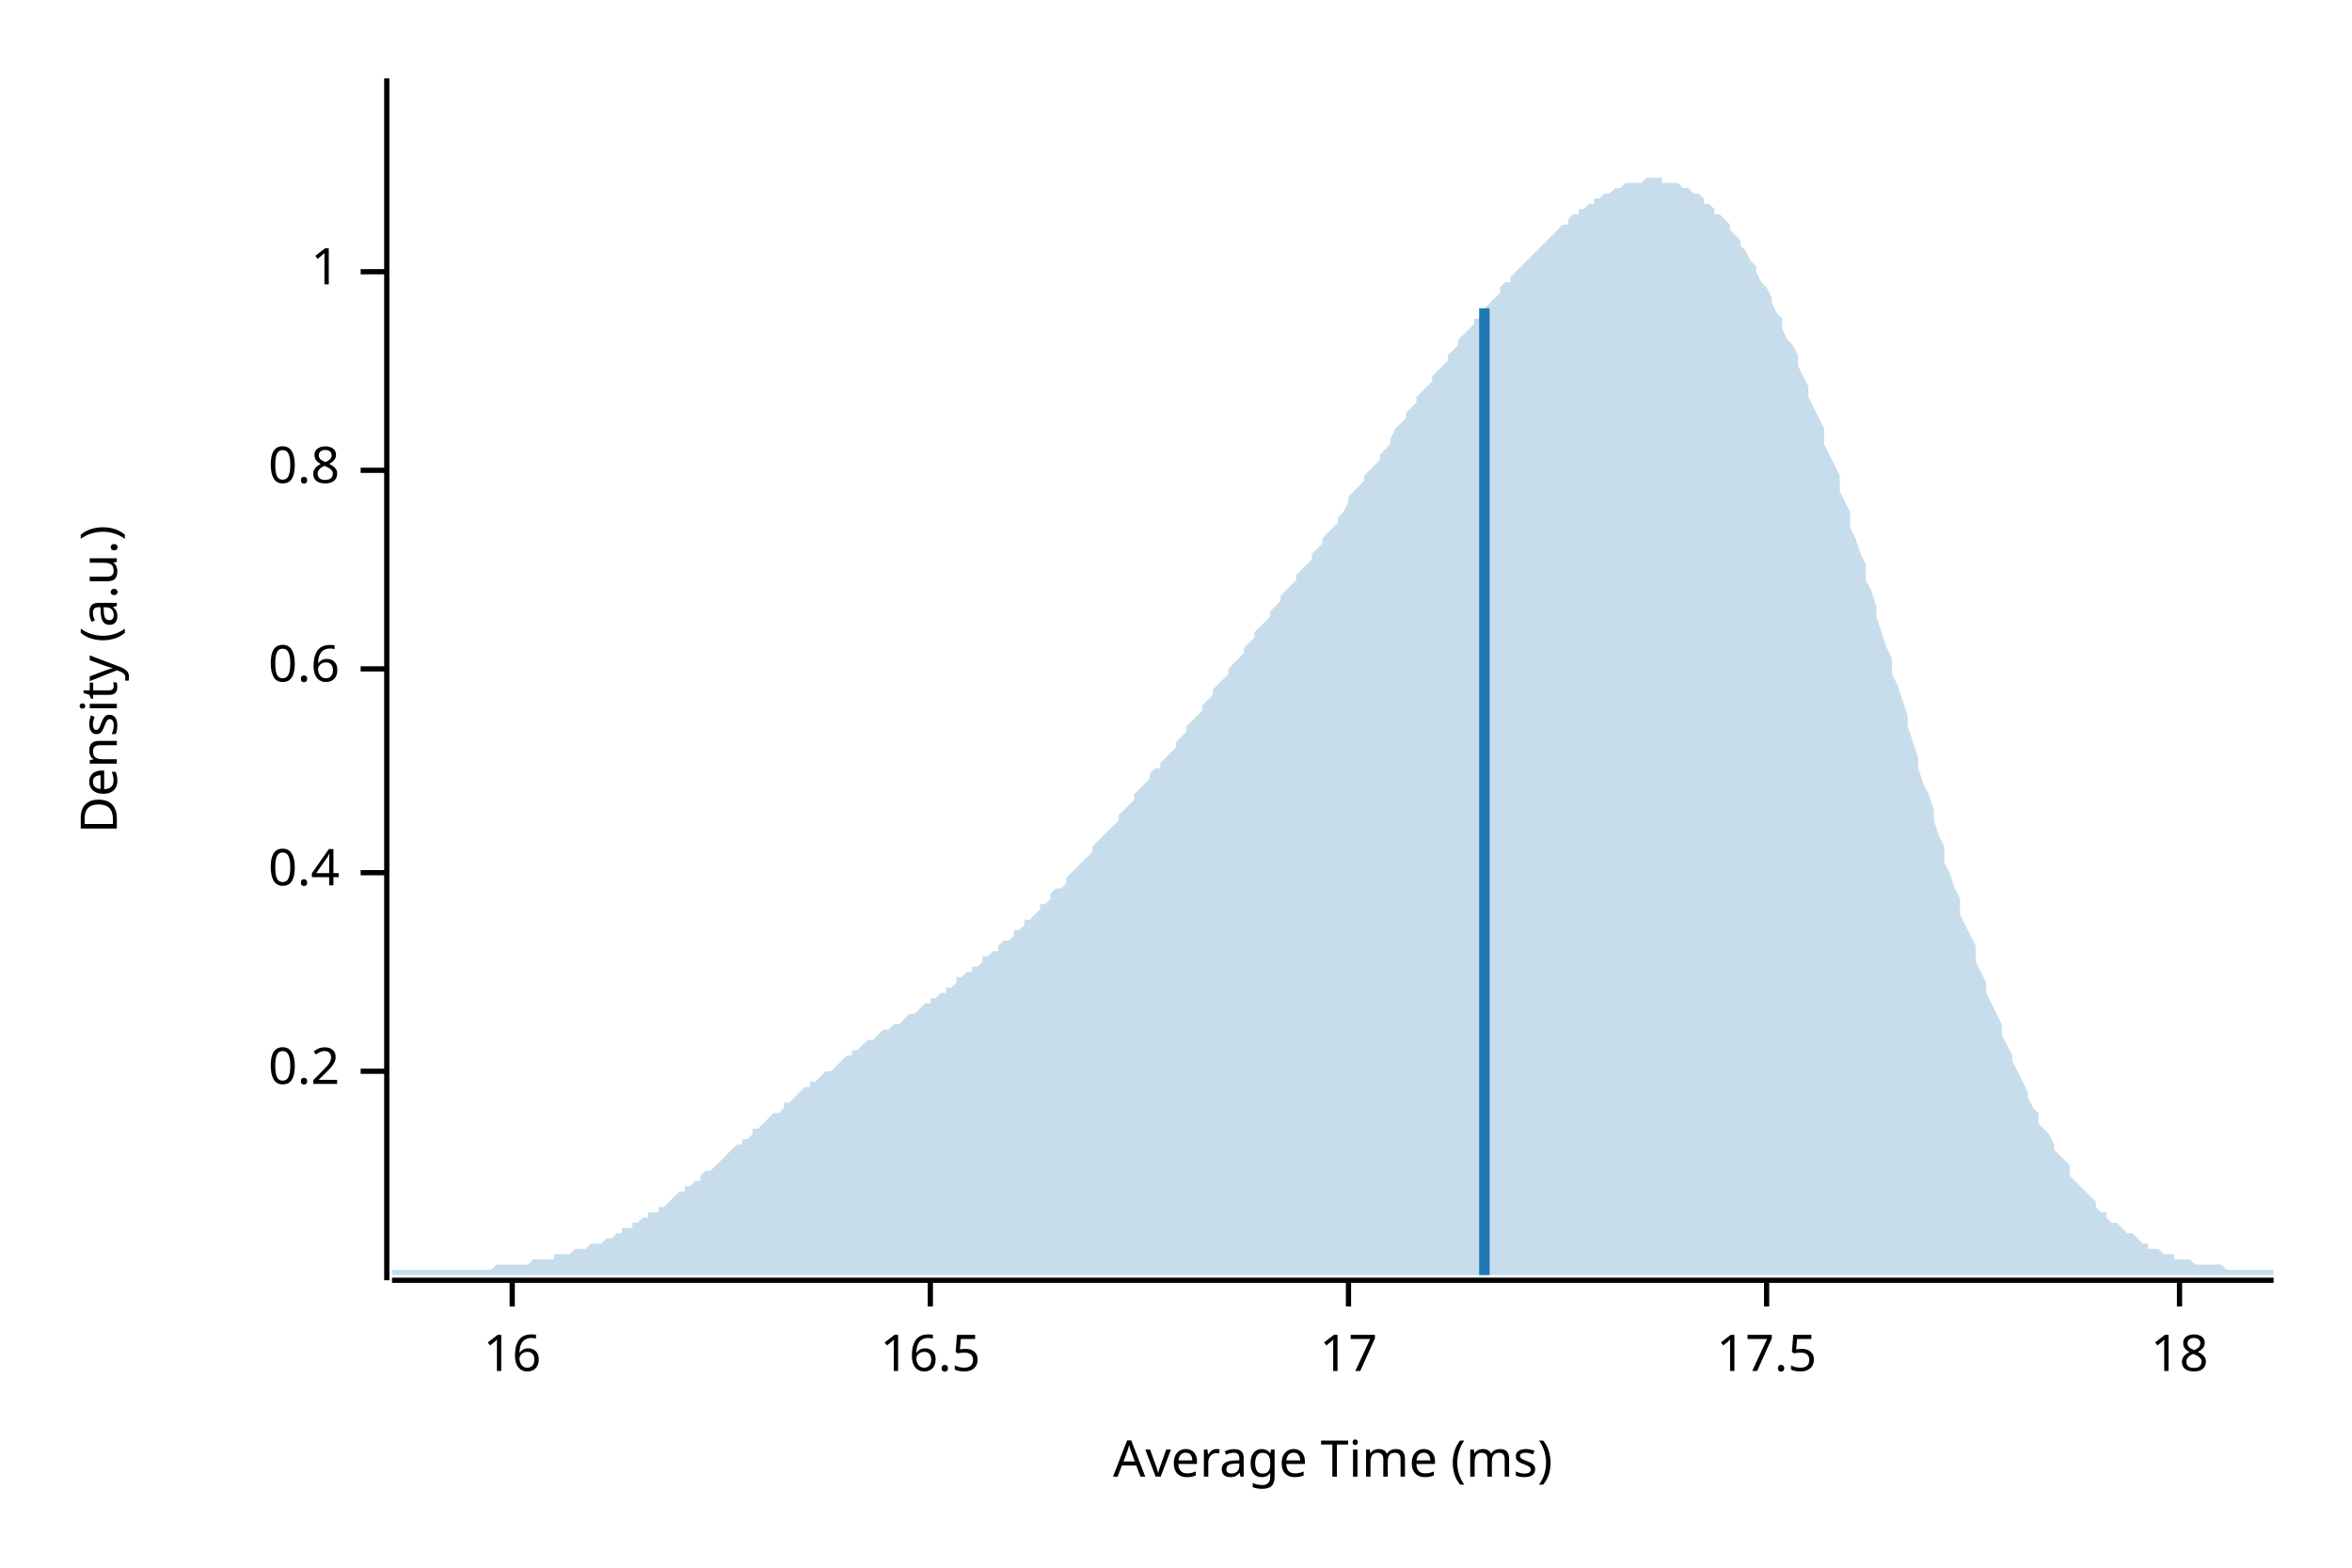
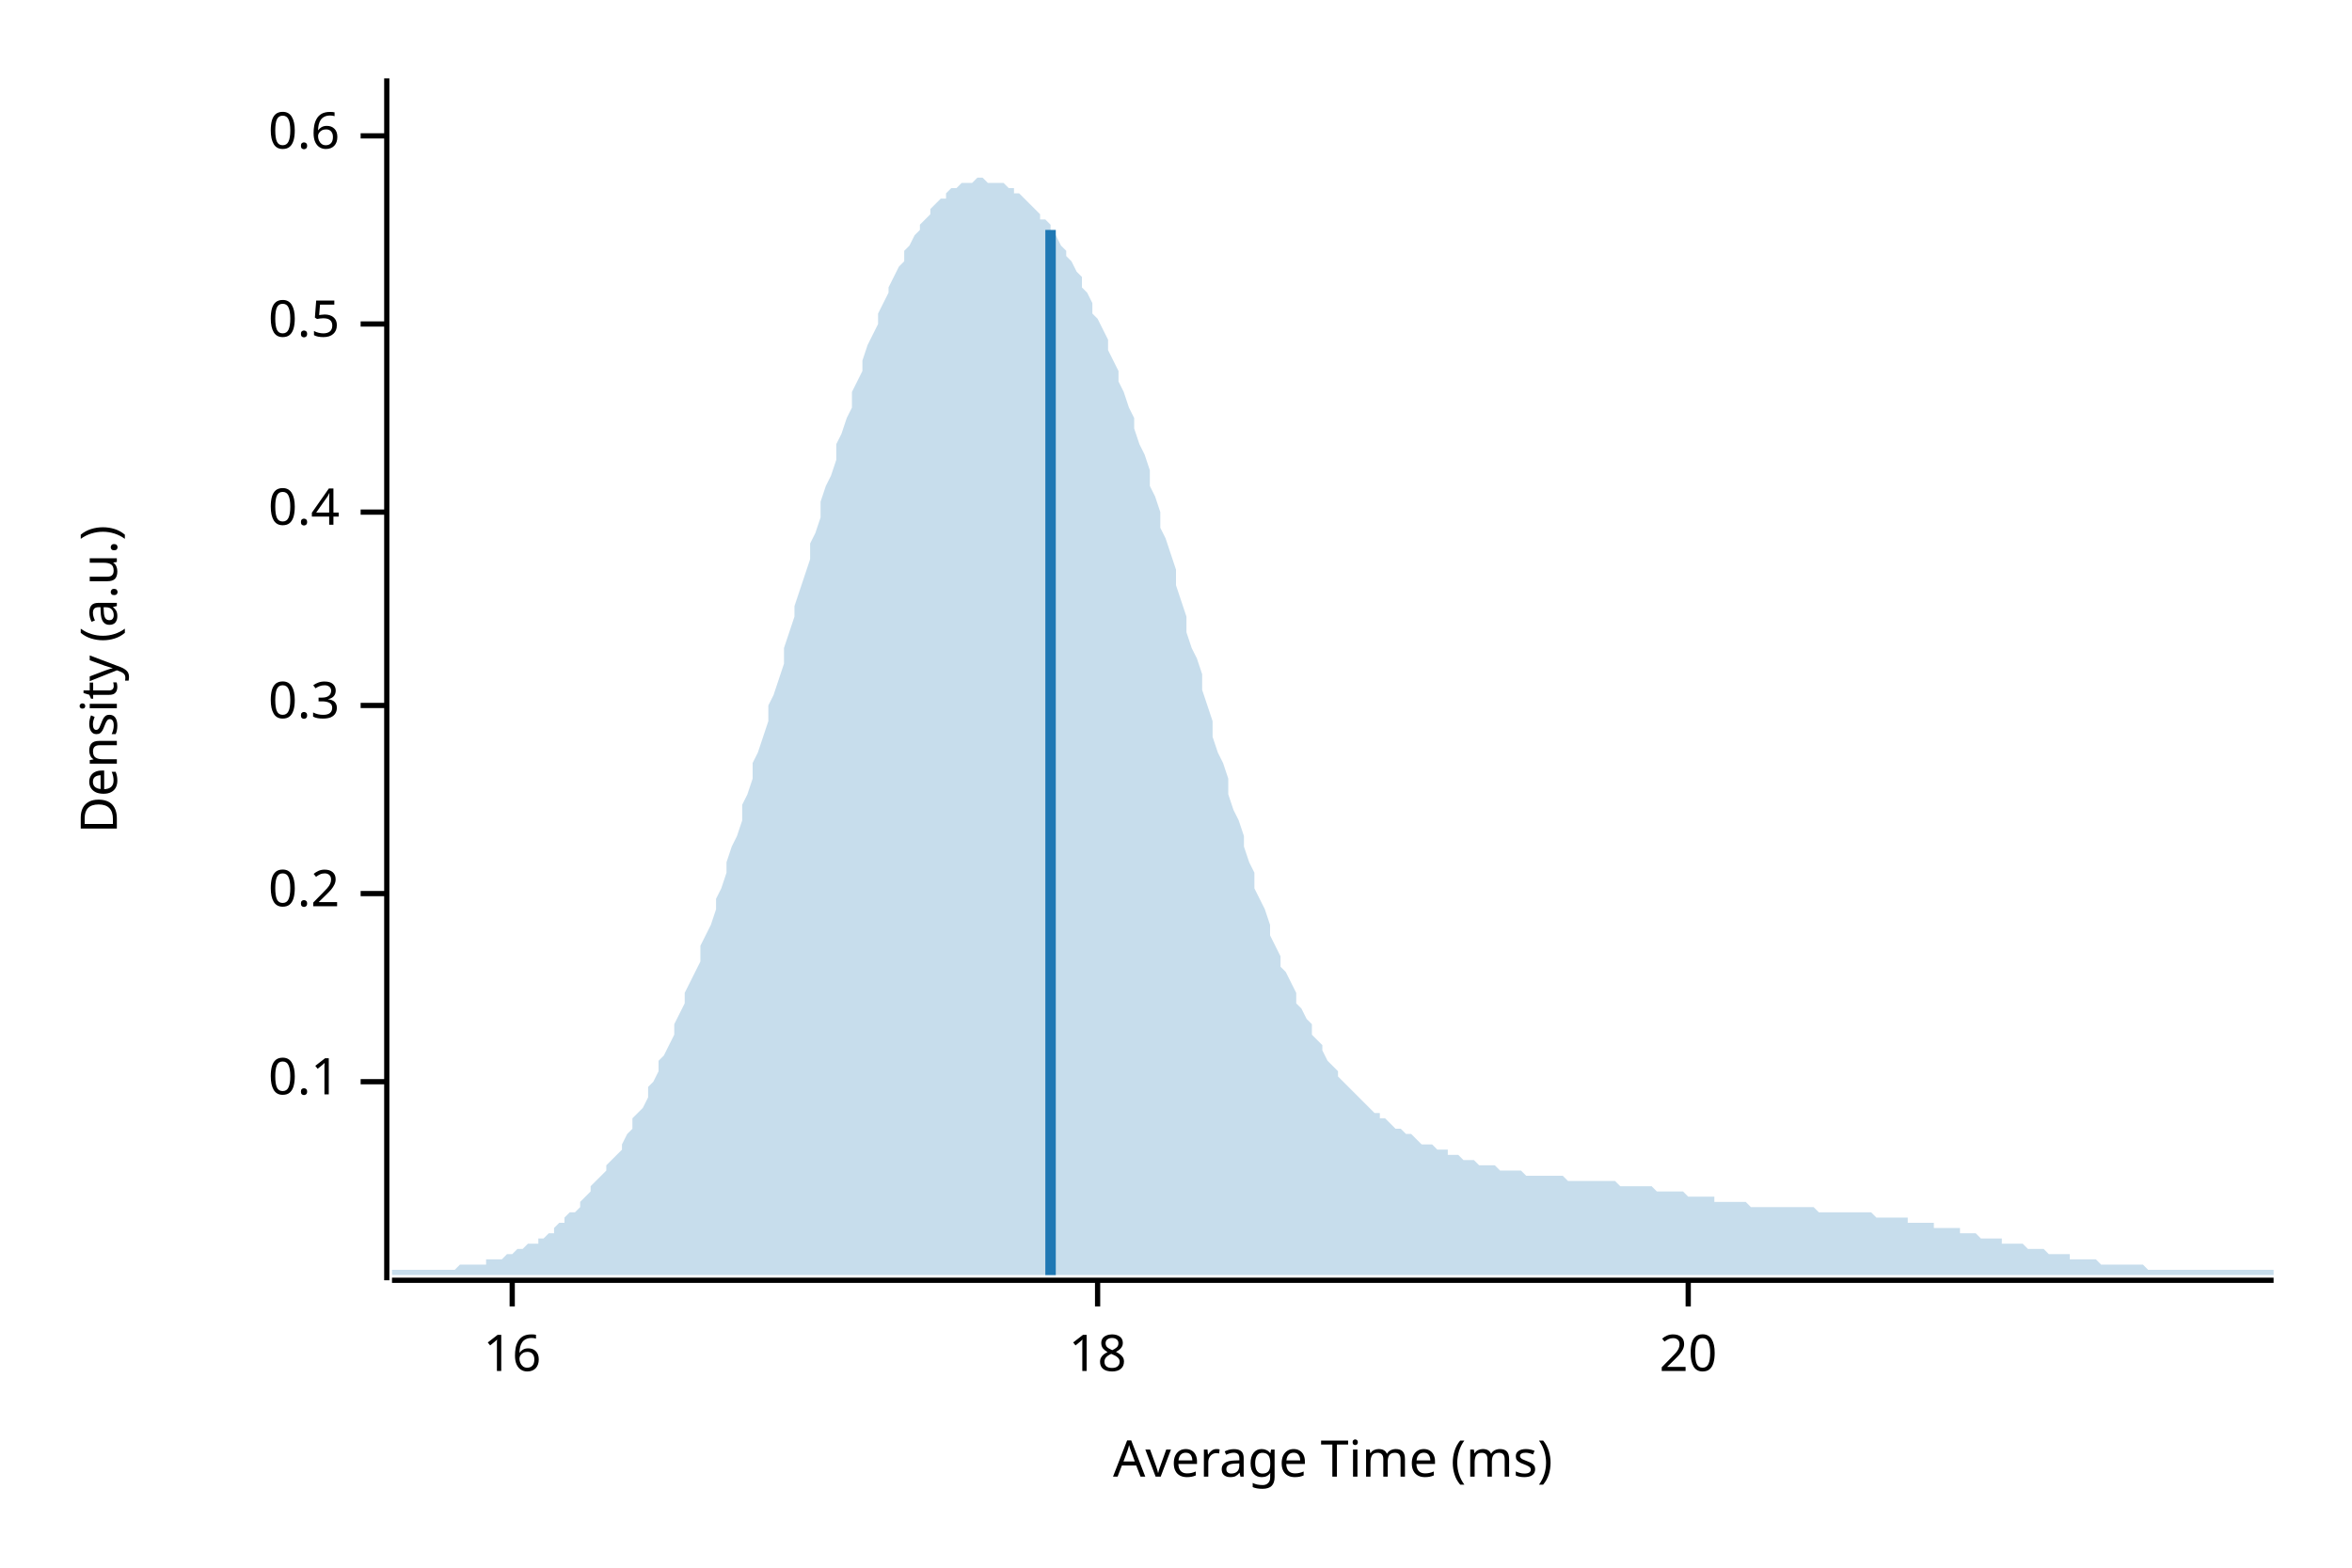
<svg xmlns="http://www.w3.org/2000/svg" width="450" height="300" viewBox="0 0 450 300">
  <text x="15" y="130" dy="0.76em" text-anchor="middle" font-family="sans-serif" font-size="9.677" opacity="1" fill="#000000" transform="rotate(270, 15, 130)">
Density (a.u.)
</text>
  <text x="255" y="285" dy="-0.5ex" text-anchor="middle" font-family="sans-serif" font-size="9.677" opacity="1" fill="#000000">
Average Time (ms)
</text>
  <polyline fill="none" opacity="1" stroke="#000000" stroke-width="1" points="74,15 74,245 " />
-   <text x="65" y="205" dy="0.5ex" text-anchor="end" font-family="sans-serif" font-size="9.677" opacity="1" fill="#000000">
+   <text x="65" y="207" dy="0.5ex" text-anchor="end" font-family="sans-serif" font-size="9.677" opacity="1" fill="#000000">
+ 0.1
+ </text>
+   <polyline fill="none" opacity="1" stroke="#000000" stroke-width="1" points="69,207 74,207 " />
+   <text x="65" y="171" dy="0.5ex" text-anchor="end" font-family="sans-serif" font-size="9.677" opacity="1" fill="#000000">
0.2
</text>
-   <polyline fill="none" opacity="1" stroke="#000000" stroke-width="1" points="69,205 74,205 " />
-   <text x="65" y="167" dy="0.5ex" text-anchor="end" font-family="sans-serif" font-size="9.677" opacity="1" fill="#000000">
+   <polyline fill="none" opacity="1" stroke="#000000" stroke-width="1" points="69,171 74,171 " />
+   <text x="65" y="135" dy="0.5ex" text-anchor="end" font-family="sans-serif" font-size="9.677" opacity="1" fill="#000000">
+ 0.3
+ </text>
+   <polyline fill="none" opacity="1" stroke="#000000" stroke-width="1" points="69,135 74,135 " />
+   <text x="65" y="98" dy="0.5ex" text-anchor="end" font-family="sans-serif" font-size="9.677" opacity="1" fill="#000000">
0.4
</text>
-   <polyline fill="none" opacity="1" stroke="#000000" stroke-width="1" points="69,167 74,167 " />
-   <text x="65" y="128" dy="0.5ex" text-anchor="end" font-family="sans-serif" font-size="9.677" opacity="1" fill="#000000">
+   <polyline fill="none" opacity="1" stroke="#000000" stroke-width="1" points="69,98 74,98 " />
+   <text x="65" y="62" dy="0.5ex" text-anchor="end" font-family="sans-serif" font-size="9.677" opacity="1" fill="#000000">
+ 0.5
+ </text>
+   <polyline fill="none" opacity="1" stroke="#000000" stroke-width="1" points="69,62 74,62 " />
+   <text x="65" y="26" dy="0.5ex" text-anchor="end" font-family="sans-serif" font-size="9.677" opacity="1" fill="#000000">
0.6
</text>
-   <polyline fill="none" opacity="1" stroke="#000000" stroke-width="1" points="69,128 74,128 " />
-   <text x="65" y="90" dy="0.5ex" text-anchor="end" font-family="sans-serif" font-size="9.677" opacity="1" fill="#000000">
- 0.8
- </text>
-   <polyline fill="none" opacity="1" stroke="#000000" stroke-width="1" points="69,90 74,90 " />
-   <text x="65" y="52" dy="0.5ex" text-anchor="end" font-family="sans-serif" font-size="9.677" opacity="1" fill="#000000">
- 1
- </text>
-   <polyline fill="none" opacity="1" stroke="#000000" stroke-width="1" points="69,52 74,52 " />
+   <polyline fill="none" opacity="1" stroke="#000000" stroke-width="1" points="69,26 74,26 " />
  <polyline fill="none" opacity="1" stroke="#000000" stroke-width="1" points="75,245 435,245 " />
  <text x="98" y="255" dy="0.76em" text-anchor="middle" font-family="sans-serif" font-size="9.677" opacity="1" fill="#000000">
16
</text>
  <polyline fill="none" opacity="1" stroke="#000000" stroke-width="1" points="98,245 98,250 " />
-   <text x="178" y="255" dy="0.76em" text-anchor="middle" font-family="sans-serif" font-size="9.677" opacity="1" fill="#000000">
- 16.5
- </text>
-   <polyline fill="none" opacity="1" stroke="#000000" stroke-width="1" points="178,245 178,250 " />
-   <text x="258" y="255" dy="0.76em" text-anchor="middle" font-family="sans-serif" font-size="9.677" opacity="1" fill="#000000">
- 17
- </text>
-   <polyline fill="none" opacity="1" stroke="#000000" stroke-width="1" points="258,245 258,250 " />
-   <text x="338" y="255" dy="0.76em" text-anchor="middle" font-family="sans-serif" font-size="9.677" opacity="1" fill="#000000">
- 17.5
- </text>
-   <polyline fill="none" opacity="1" stroke="#000000" stroke-width="1" points="338,245 338,250 " />
-   <text x="417" y="255" dy="0.76em" text-anchor="middle" font-family="sans-serif" font-size="9.677" opacity="1" fill="#000000">
+   <text x="210" y="255" dy="0.76em" text-anchor="middle" font-family="sans-serif" font-size="9.677" opacity="1" fill="#000000">
18
</text>
-   <polyline fill="none" opacity="1" stroke="#000000" stroke-width="1" points="417,245 417,250 " />
-   <polygon opacity="0.25" fill="#1F78B4" points="75,243 75,243 76,243 77,243 77,243 78,243 79,243 80,243 80,243 81,243 82,243 82,243 83,243 84,243 85,243 85,243 86,243 87,243 87,243 88,243 89,243 90,243 90,243 91,243 92,243 93,243 93,243 94,243 95,242 95,242 96,242 97,242 98,242 98,242 99,242 100,242 100,242 101,242 102,241 103,241 103,241 104,241 105,241 106,241 106,240 107,240 108,240 108,240 109,240 110,239 111,239 111,239 112,239 113,238 113,238 114,238 115,238 116,237 116,237 117,237 118,236 119,236 119,235 120,235 121,235 121,234 122,234 123,233 124,233 124,232 125,232 126,232 126,231 127,231 128,230 129,229 129,229 130,228 131,228 131,227 132,227 133,226 134,226 134,225 135,224 136,224 137,223 137,223 138,222 139,221 139,221 140,220 141,219 142,219 142,218 143,218 144,217 144,216 145,216 146,215 147,214 147,214 148,213 149,213 150,212 150,211 151,211 152,210 152,210 153,209 154,208 155,208 155,207 156,207 157,206 157,206 158,205 159,205 160,204 160,204 161,203 162,202 163,202 163,201 164,201 165,200 165,200 166,199 167,199 168,198 168,198 169,197 170,197 170,197 171,196 172,196 173,195 173,195 174,194 175,194 176,193 176,193 177,192 178,192 178,191 179,191 180,190 181,190 181,189 182,189 183,188 183,187 184,187 185,186 186,186 186,185 187,185 188,184 188,183 189,183 190,182 191,182 191,181 192,180 193,180 194,179 194,178 195,178 196,177 196,176 197,176 198,175 199,174 199,173 200,173 201,172 201,171 202,170 203,170 204,169 204,168 205,167 206,166 207,165 207,165 208,164 209,163 209,162 210,161 211,160 212,159 212,159 213,158 214,157 214,156 215,155 216,154 217,153 217,152 218,151 219,150 220,149 220,148 221,147 222,147 222,146 223,145 224,144 225,143 225,142 226,141 227,140 227,139 228,138 229,137 230,136 230,135 231,134 232,133 232,132 233,131 234,130 235,129 235,128 236,127 237,126 238,125 238,124 239,123 240,122 240,121 241,120 242,119 243,118 243,117 244,116 245,115 245,114 246,113 247,112 248,111 248,110 249,109 250,108 251,107 251,106 252,105 253,104 253,103 254,102 255,101 256,100 256,99 257,98 258,96 258,95 259,94 260,93 261,92 261,91 262,90 263,89 264,88 264,87 265,86 266,85 266,84 267,82 268,81 269,80 269,79 270,78 271,77 271,76 272,75 273,74 274,73 274,72 275,71 276,70 277,69 277,68 278,67 279,66 279,65 280,64 281,63 282,62 282,61 283,61 284,60 284,59 285,58 286,57 287,56 287,55 288,54 289,54 289,53 290,52 291,51 292,50 292,50 293,49 294,48 295,47 295,47 296,46 297,45 297,45 298,44 299,43 300,43 300,42 301,41 302,41 302,40 303,40 304,39 305,39 305,38 306,38 307,37 308,37 308,37 309,36 310,36 310,36 311,35 312,35 313,35 313,35 314,35 315,34 315,34 316,34 317,34 318,34 318,35 319,35 320,35 321,35 321,35 322,36 323,36 323,36 324,37 325,37 326,38 326,39 327,39 328,40 328,41 329,41 330,42 331,43 331,44 332,45 333,46 333,47 334,48 335,50 336,51 336,52 337,54 338,55 339,57 339,58 340,60 341,61 341,63 342,65 343,66 344,68 344,70 345,72 346,74 346,76 347,78 348,80 349,82 349,85 350,87 351,89 352,91 352,94 353,96 354,98 354,101 355,103 356,106 357,108 357,111 358,113 359,116 359,118 360,121 361,124 362,126 362,129 363,131 364,134 365,137 365,139 366,142 367,145 367,147 368,150 369,152 370,155 370,157 371,160 372,162 372,165 373,167 374,170 375,172 375,175 376,177 377,179 378,181 378,184 379,186 380,188 380,190 381,192 382,194 383,196 383,198 384,200 385,202 385,203 386,205 387,207 388,209 388,210 389,212 390,213 390,215 391,216 392,217 393,219 393,220 394,221 395,222 396,223 396,225 397,226 398,227 398,227 399,228 400,229 401,230 401,231 402,232 403,232 403,233 404,234 405,234 406,235 406,235 407,236 408,236 409,237 409,237 410,238 411,238 411,239 412,239 413,239 414,240 414,240 415,240 416,240 416,241 417,241 418,241 419,241 419,241 420,242 421,242 422,242 422,242 423,242 424,242 424,242 425,242 426,243 427,243 427,243 428,243 429,243 429,243 430,243 431,243 432,243 432,243 433,243 434,243 435,243 435,244 75,244 " />
-   <polyline fill="none" opacity="1" stroke="#1F78B4" stroke-width="2" points="284,244 284,59 " />
+   <polyline fill="none" opacity="1" stroke="#000000" stroke-width="1" points="210,245 210,250 " />
+   <text x="323" y="255" dy="0.76em" text-anchor="middle" font-family="sans-serif" font-size="9.677" opacity="1" fill="#000000">
+ 20
+ </text>
+   <polyline fill="none" opacity="1" stroke="#000000" stroke-width="1" points="323,245 323,250 " />
+   <polygon opacity="0.25" fill="#1F78B4" points="75,243 75,243 76,243 77,243 77,243 78,243 79,243 80,243 80,243 81,243 82,243 82,243 83,243 84,243 85,243 85,243 86,243 87,243 87,243 88,242 89,242 90,242 90,242 91,242 92,242 93,242 93,241 94,241 95,241 95,241 96,241 97,240 98,240 98,240 99,239 100,239 100,239 101,238 102,238 103,238 103,237 104,237 105,236 106,236 106,235 107,234 108,234 108,233 109,232 110,232 111,231 111,230 112,229 113,228 113,227 114,226 115,225 116,224 116,223 117,222 118,221 119,220 119,219 120,217 121,216 121,214 122,213 123,212 124,210 124,208 125,207 126,205 126,203 127,202 128,200 129,198 129,196 130,194 131,192 131,190 132,188 133,186 134,184 134,181 135,179 136,177 137,174 137,172 138,170 139,167 139,165 140,162 141,160 142,157 142,154 143,152 144,149 144,146 145,144 146,141 147,138 147,135 148,133 149,130 150,127 150,124 151,121 152,118 152,116 153,113 154,110 155,107 155,104 156,102 157,99 157,96 158,93 159,91 160,88 160,85 161,83 162,80 163,78 163,75 164,73 165,71 165,69 166,66 167,64 168,62 168,60 169,58 170,56 170,55 171,53 172,51 173,50 173,48 174,47 175,45 176,44 176,43 177,42 178,41 178,40 179,39 180,38 181,38 181,37 182,36 183,36 183,36 184,35 185,35 186,35 186,35 187,34 188,34 188,34 189,35 190,35 191,35 191,35 192,35 193,36 194,36 194,37 195,37 196,38 196,38 197,39 198,40 199,41 199,42 200,42 201,43 201,44 202,45 203,47 204,48 204,49 205,50 206,52 207,53 207,55 208,56 209,58 209,60 210,61 211,63 212,65 212,67 213,69 214,71 214,73 215,75 216,78 217,80 217,82 218,85 219,87 220,90 220,93 221,95 222,98 222,101 223,103 224,106 225,109 225,112 226,115 227,118 227,121 228,124 229,126 230,129 230,132 231,135 232,138 232,141 233,144 234,146 235,149 235,152 236,155 237,157 238,160 238,162 239,165 240,167 240,170 241,172 242,174 243,177 243,179 244,181 245,183 245,185 246,186 247,188 248,190 248,192 249,193 250,195 251,196 251,198 252,199 253,200 253,201 254,203 255,204 256,205 256,206 257,207 258,208 258,208 259,209 260,210 261,211 261,211 262,212 263,213 264,213 264,214 265,214 266,215 266,215 267,216 268,216 269,217 269,217 270,217 271,218 271,218 272,219 273,219 274,219 274,219 275,220 276,220 277,220 277,221 278,221 279,221 279,221 280,222 281,222 282,222 282,222 283,223 284,223 284,223 285,223 286,223 287,224 287,224 288,224 289,224 289,224 290,224 291,224 292,225 292,225 293,225 294,225 295,225 295,225 296,225 297,225 297,225 298,225 299,225 300,226 300,226 301,226 302,226 302,226 303,226 304,226 305,226 305,226 306,226 307,226 308,226 308,226 309,226 310,227 310,227 311,227 312,227 313,227 313,227 314,227 315,227 315,227 316,227 317,228 318,228 318,228 319,228 320,228 321,228 321,228 322,228 323,229 323,229 324,229 325,229 326,229 326,229 327,229 328,229 328,230 329,230 330,230 331,230 331,230 332,230 333,230 333,230 334,230 335,231 336,231 336,231 337,231 338,231 339,231 339,231 340,231 341,231 341,231 342,231 343,231 344,231 344,231 345,231 346,231 346,231 347,231 348,232 349,232 349,232 350,232 351,232 352,232 352,232 353,232 354,232 354,232 355,232 356,232 357,232 357,232 358,232 359,233 359,233 360,233 361,233 362,233 362,233 363,233 364,233 365,233 365,234 366,234 367,234 367,234 368,234 369,234 370,234 370,235 371,235 372,235 372,235 373,235 374,235 375,235 375,236 376,236 377,236 378,236 378,236 379,237 380,237 380,237 381,237 382,237 383,237 383,238 384,238 385,238 385,238 386,238 387,238 388,239 388,239 389,239 390,239 390,239 391,239 392,240 393,240 393,240 394,240 395,240 396,240 396,241 397,241 398,241 398,241 399,241 400,241 401,241 401,241 402,242 403,242 403,242 404,242 405,242 406,242 406,242 407,242 408,242 409,242 409,242 410,242 411,243 411,243 412,243 413,243 414,243 414,243 415,243 416,243 416,243 417,243 418,243 419,243 419,243 420,243 421,243 422,243 422,243 423,243 424,243 424,243 425,243 426,243 427,243 427,243 428,243 429,243 429,243 430,243 431,243 432,243 432,243 433,243 434,243 435,243 435,244 75,244 " />
+   <polyline fill="none" opacity="1" stroke="#1F78B4" stroke-width="2" points="201,244 201,44 " />
</svg>
